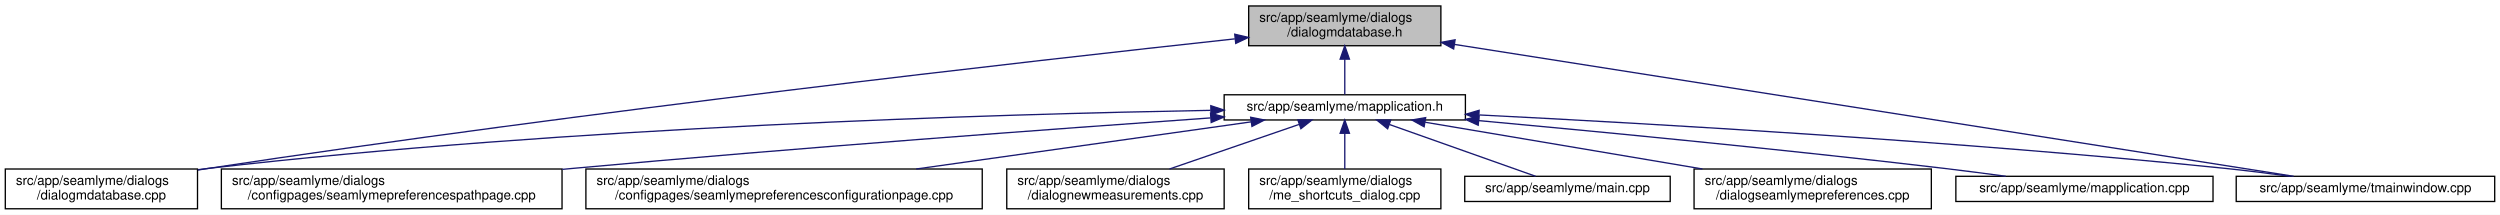
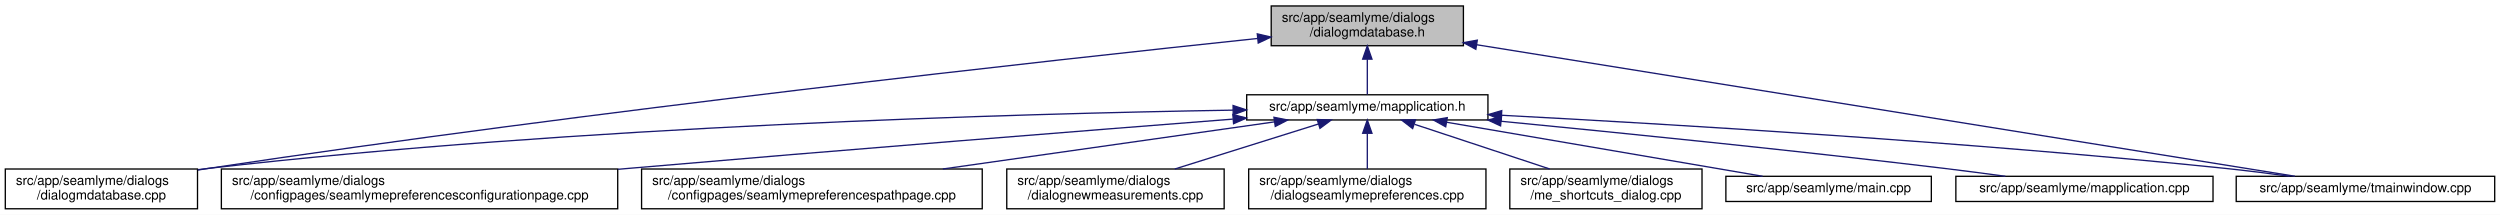
<svg xmlns="http://www.w3.org/2000/svg" xmlns:xlink="http://www.w3.org/1999/xlink" width="1886pt" height="162pt" viewBox="0.00 0.00 1886.00 162.00">
  <g id="graph0" class="graph" transform="scale(1 1) rotate(0) translate(4 158)">
    <polygon fill="white" stroke="transparent" points="-4,4 -4,-158 1882,-158 1882,4 -4,4" />
    <g id="node1" class="node">
      <g id="a_node1">
        <a xlink:title=" ">
-           <polygon fill="#bfbfbf" stroke="black" points="938,-123.5 938,-153.5 1083,-153.5 1083,-123.5 938,-123.5" />
-           <text text-anchor="start" x="946" y="-141.5" font-family="Helvetica,sans-Serif" font-size="10.00">src/app/seamlyme/dialogs</text>
-           <text text-anchor="middle" x="1010.5" y="-130.5" font-family="Helvetica,sans-Serif" font-size="10.00">/dialogmdatabase.h</text>
+           <polygon fill="#bfbfbf" stroke="black" points="955,-123.5 955,-153.5 1100,-153.5 1100,-123.5 955,-123.5" />
+           <text text-anchor="start" x="963" y="-141.5" font-family="Helvetica,sans-Serif" font-size="10.00">src/app/seamlyme/dialogs</text>
+           <text text-anchor="middle" x="1027.5" y="-130.5" font-family="Helvetica,sans-Serif" font-size="10.00">/dialogmdatabase.h</text>
        </a>
      </g>
    </g>
    <g id="node2" class="node">
      <g id="a_node2">
        <a xlink:href="../../d1/d42/dialogmdatabase_8cpp.html" target="_top" xlink:title=" ">
          <polygon fill="white" stroke="black" points="0,-0.5 0,-30.5 145,-30.5 145,-0.5 0,-0.5" />
          <text text-anchor="start" x="8" y="-18.5" font-family="Helvetica,sans-Serif" font-size="10.00">src/app/seamlyme/dialogs</text>
          <text text-anchor="middle" x="72.5" y="-7.5" font-family="Helvetica,sans-Serif" font-size="10.00">/dialogmdatabase.cpp</text>
        </a>
      </g>
    </g>
    <g id="edge1" class="edge">
-       <path fill="none" stroke="midnightblue" d="M927.54,-128.68C774.29,-112.07 436.61,-73.9 153.5,-31 150.82,-30.59 148.08,-30.17 145.33,-29.73" />
-       <polygon fill="midnightblue" stroke="midnightblue" points="927.49,-132.2 937.8,-129.79 928.24,-125.24 927.49,-132.2" />
+       <path fill="none" stroke="midnightblue" d="M944.84,-128.99C789.48,-112.64 443.41,-74.58 153.5,-31 150.82,-30.6 148.08,-30.17 145.33,-29.73" />
+       <polygon fill="midnightblue" stroke="midnightblue" points="944.49,-132.47 954.8,-130.03 945.22,-125.51 944.49,-132.47" />
    </g>
    <g id="node3" class="node">
      <g id="a_node3">
        <a xlink:href="../../df/da4/mapplication_8h.html" target="_top" xlink:title=" ">
-           <polygon fill="white" stroke="black" points="919.5,-67.5 919.5,-86.5 1101.5,-86.5 1101.5,-67.5 919.5,-67.5" />
-           <text text-anchor="middle" x="1010.5" y="-74.5" font-family="Helvetica,sans-Serif" font-size="10.00">src/app/seamlyme/mapplication.h</text>
+           <polygon fill="white" stroke="black" points="936.5,-67.5 936.5,-86.5 1118.5,-86.5 1118.5,-67.5 936.5,-67.5" />
+           <text text-anchor="middle" x="1027.5" y="-74.5" font-family="Helvetica,sans-Serif" font-size="10.00">src/app/seamlyme/mapplication.h</text>
        </a>
      </g>
    </g>
    <g id="edge2" class="edge">
-       <path fill="none" stroke="midnightblue" d="M1010.5,-113.29C1010.5,-103.86 1010.5,-93.65 1010.5,-86.66" />
-       <polygon fill="midnightblue" stroke="midnightblue" points="1007,-113.4 1010.5,-123.4 1014,-113.4 1007,-113.4" />
+       <path fill="none" stroke="midnightblue" d="M1027.5,-113.29C1027.5,-103.86 1027.5,-93.65 1027.5,-86.66" />
+       <polygon fill="midnightblue" stroke="midnightblue" points="1024,-113.4 1027.5,-123.4 1031,-113.4 1024,-113.4" />
    </g>
    <g id="node11" class="node">
      <g id="a_node11">
        <a xlink:href="../../dc/de1/tmainwindow_8cpp.html" target="_top" xlink:title=" ">
          <polygon fill="white" stroke="black" points="1683,-6 1683,-25 1878,-25 1878,-6 1683,-6" />
          <text text-anchor="middle" x="1780.5" y="-13" font-family="Helvetica,sans-Serif" font-size="10.00">src/app/seamlyme/tmainwindow.cpp</text>
        </a>
      </g>
    </g>
    <g id="edge12" class="edge">
-       <path fill="none" stroke="midnightblue" d="M1093.45,-124.46C1251.91,-99.56 1593.66,-45.86 1726.32,-25.01" />
-       <polygon fill="midnightblue" stroke="midnightblue" points="1092.62,-121.05 1083.29,-126.06 1093.71,-127.97 1092.62,-121.05" />
+       <path fill="none" stroke="midnightblue" d="M1110.02,-124.24C1265.49,-99.26 1597.76,-45.86 1727.27,-25.05" />
+       <polygon fill="midnightblue" stroke="midnightblue" points="1109.36,-120.8 1100.04,-125.84 1110.47,-127.71 1109.36,-120.8" />
    </g>
    <g id="edge5" class="edge">
-       <path fill="none" stroke="midnightblue" d="M909.15,-74.76C748.42,-71.88 425.42,-62.35 153.5,-31 150.8,-30.69 148.06,-30.34 145.29,-29.97" />
-       <polygon fill="midnightblue" stroke="midnightblue" points="909.44,-78.27 919.49,-74.94 909.56,-71.27 909.44,-78.27" />
+       <path fill="none" stroke="midnightblue" d="M926.25,-74.91C763.08,-72.23 432.01,-62.97 153.5,-31 150.8,-30.69 148.06,-30.35 145.29,-29.98" />
+       <polygon fill="midnightblue" stroke="midnightblue" points="926.23,-78.41 936.28,-75.07 926.34,-71.41 926.23,-78.41" />
    </g>
    <g id="node4" class="node">
      <g id="a_node4">
-         <a xlink:href="../../d8/dcc/seamlymepreferencespathpage_8cpp.html" target="_top" xlink:title=" ">
-           <polygon fill="white" stroke="black" points="163,-0.5 163,-30.5 420,-30.5 420,-0.5 163,-0.5" />
+         <a xlink:href="../../d9/d23/seamlymepreferencesconfigurationpage_8cpp.html" target="_top" xlink:title=" ">
+           <polygon fill="white" stroke="black" points="163,-0.5 163,-30.5 462,-30.5 462,-0.5 163,-0.5" />
          <text text-anchor="start" x="171" y="-18.5" font-family="Helvetica,sans-Serif" font-size="10.00">src/app/seamlyme/dialogs</text>
-           <text text-anchor="middle" x="291.5" y="-7.5" font-family="Helvetica,sans-Serif" font-size="10.00">/configpages/seamlymepreferencespathpage.cpp</text>
+           <text text-anchor="middle" x="312.5" y="-7.5" font-family="Helvetica,sans-Serif" font-size="10.00">/configpages/seamlymepreferencesconfigurationpage.cpp</text>
        </a>
      </g>
    </g>
    <g id="edge3" class="edge">
-       <path fill="none" stroke="midnightblue" d="M909.16,-69.04C792.98,-60.85 596.88,-46.42 428.5,-31 425.76,-30.75 422.99,-30.49 420.2,-30.23" />
-       <polygon fill="midnightblue" stroke="midnightblue" points="909.23,-72.55 919.45,-69.76 909.72,-65.57 909.23,-72.55" />
+       <path fill="none" stroke="midnightblue" d="M926.06,-68.14C814.4,-59.41 629.61,-44.73 470.5,-31 467.76,-30.76 464.98,-30.52 462.19,-30.28" />
+       <polygon fill="midnightblue" stroke="midnightblue" points="926.06,-71.65 936.3,-68.94 926.6,-64.67 926.06,-71.65" />
    </g>
    <g id="node5" class="node">
      <g id="a_node5">
-         <a xlink:href="../../d9/d23/seamlymepreferencesconfigurationpage_8cpp.html" target="_top" xlink:title=" ">
-           <polygon fill="white" stroke="black" points="438,-0.5 438,-30.5 737,-30.5 737,-0.5 438,-0.5" />
-           <text text-anchor="start" x="446" y="-18.5" font-family="Helvetica,sans-Serif" font-size="10.00">src/app/seamlyme/dialogs</text>
-           <text text-anchor="middle" x="587.5" y="-7.5" font-family="Helvetica,sans-Serif" font-size="10.00">/configpages/seamlymepreferencesconfigurationpage.cpp</text>
+         <a xlink:href="../../d8/dcc/seamlymepreferencespathpage_8cpp.html" target="_top" xlink:title=" ">
+           <polygon fill="white" stroke="black" points="480,-0.5 480,-30.5 737,-30.5 737,-0.5 480,-0.5" />
+           <text text-anchor="start" x="488" y="-18.5" font-family="Helvetica,sans-Serif" font-size="10.00">src/app/seamlyme/dialogs</text>
+           <text text-anchor="middle" x="608.5" y="-7.5" font-family="Helvetica,sans-Serif" font-size="10.00">/configpages/seamlymepreferencespathpage.cpp</text>
        </a>
      </g>
    </g>
    <g id="edge4" class="edge">
-       <path fill="none" stroke="midnightblue" d="M939.97,-66.08C870.87,-56.36 764.9,-41.45 687.19,-30.52" />
-       <polygon fill="midnightblue" stroke="midnightblue" points="939.5,-69.55 949.89,-67.48 940.48,-62.62 939.5,-69.55" />
+       <path fill="none" stroke="midnightblue" d="M957.22,-66.02C888.76,-56.3 784.07,-41.43 707.25,-30.52" />
+       <polygon fill="midnightblue" stroke="midnightblue" points="957.07,-69.53 967.47,-67.48 958.06,-62.6 957.07,-69.53" />
    </g>
    <g id="node6" class="node">
      <g id="a_node6">
        <a xlink:href="../../de/d0a/dialognewmeasurements_8cpp.html" target="_top" xlink:title=" ">
          <polygon fill="white" stroke="black" points="755.5,-0.5 755.5,-30.5 919.5,-30.5 919.5,-0.5 755.5,-0.5" />
          <text text-anchor="start" x="763.5" y="-18.5" font-family="Helvetica,sans-Serif" font-size="10.00">src/app/seamlyme/dialogs</text>
          <text text-anchor="middle" x="837.5" y="-7.5" font-family="Helvetica,sans-Serif" font-size="10.00">/dialognewmeasurements.cpp</text>
        </a>
      </g>
    </g>
    <g id="edge6" class="edge">
-       <path fill="none" stroke="midnightblue" d="M975.91,-64.1C947.76,-54.42 907.97,-40.74 878.27,-30.52" />
-       <polygon fill="midnightblue" stroke="midnightblue" points="975.12,-67.53 985.71,-67.48 977.4,-60.91 975.12,-67.53" />
+       <path fill="none" stroke="midnightblue" d="M990.72,-64.48C959.75,-54.78 915.32,-40.87 882.28,-30.52" />
+       <polygon fill="midnightblue" stroke="midnightblue" points="989.69,-67.83 1000.28,-67.48 991.78,-61.15 989.69,-67.83" />
    </g>
    <g id="node7" class="node">
      <g id="a_node7">
-         <a xlink:href="../../d6/d8e/me__shortcuts__dialog_8cpp.html" target="_top" xlink:title=" ">
-           <polygon fill="white" stroke="black" points="938,-0.5 938,-30.5 1083,-30.5 1083,-0.5 938,-0.5" />
+         <a xlink:href="../../dd/db1/dialogseamlymepreferences_8cpp.html" target="_top" xlink:title=" ">
+           <polygon fill="white" stroke="black" points="938,-0.5 938,-30.5 1117,-30.5 1117,-0.5 938,-0.5" />
          <text text-anchor="start" x="946" y="-18.5" font-family="Helvetica,sans-Serif" font-size="10.00">src/app/seamlyme/dialogs</text>
-           <text text-anchor="middle" x="1010.5" y="-7.5" font-family="Helvetica,sans-Serif" font-size="10.00">/me_shortcuts_dialog.cpp</text>
+           <text text-anchor="middle" x="1027.5" y="-7.5" font-family="Helvetica,sans-Serif" font-size="10.00">/dialogseamlymepreferences.cpp</text>
        </a>
      </g>
    </g>
    <g id="edge7" class="edge">
-       <path fill="none" stroke="midnightblue" d="M1010.5,-57.23C1010.5,-48.59 1010.5,-38.5 1010.5,-30.52" />
-       <polygon fill="midnightblue" stroke="midnightblue" points="1007,-57.48 1010.5,-67.48 1014,-57.48 1007,-57.48" />
+       <path fill="none" stroke="midnightblue" d="M1027.5,-57.23C1027.5,-48.59 1027.5,-38.5 1027.5,-30.52" />
+       <polygon fill="midnightblue" stroke="midnightblue" points="1024,-57.48 1027.5,-67.48 1031,-57.48 1024,-57.48" />
    </g>
    <g id="node8" class="node">
      <g id="a_node8">
-         <a xlink:href="../../db/de0/app_2seamlyme_2main_8cpp.html" target="_top" xlink:title=" ">
-           <polygon fill="white" stroke="black" points="1101,-6 1101,-25 1256,-25 1256,-6 1101,-6" />
-           <text text-anchor="middle" x="1178.5" y="-13" font-family="Helvetica,sans-Serif" font-size="10.00">src/app/seamlyme/main.cpp</text>
+         <a xlink:href="../../d6/d8e/me__shortcuts__dialog_8cpp.html" target="_top" xlink:title=" ">
+           <polygon fill="white" stroke="black" points="1135,-0.5 1135,-30.5 1280,-30.5 1280,-0.5 1135,-0.5" />
+           <text text-anchor="start" x="1143" y="-18.5" font-family="Helvetica,sans-Serif" font-size="10.00">src/app/seamlyme/dialogs</text>
+           <text text-anchor="middle" x="1207.5" y="-7.5" font-family="Helvetica,sans-Serif" font-size="10.00">/me_shortcuts_dialog.cpp</text>
        </a>
      </g>
    </g>
    <g id="edge8" class="edge">
-       <path fill="none" stroke="midnightblue" d="M1044.15,-64.08C1076.8,-52.52 1125.55,-35.25 1154.47,-25.01" />
-       <polygon fill="midnightblue" stroke="midnightblue" points="1042.83,-60.84 1034.57,-67.48 1045.17,-67.44 1042.83,-60.84" />
+       <path fill="none" stroke="midnightblue" d="M1063.11,-64.23C1092.42,-54.54 1134.04,-40.78 1165.08,-30.52" />
+       <polygon fill="midnightblue" stroke="midnightblue" points="1061.69,-61.01 1053.29,-67.48 1063.88,-67.66 1061.69,-61.01" />
    </g>
    <g id="node9" class="node">
      <g id="a_node9">
-         <a xlink:href="../../dd/db1/dialogseamlymepreferences_8cpp.html" target="_top" xlink:title=" ">
-           <polygon fill="white" stroke="black" points="1274,-0.5 1274,-30.5 1453,-30.5 1453,-0.5 1274,-0.5" />
-           <text text-anchor="start" x="1282" y="-18.5" font-family="Helvetica,sans-Serif" font-size="10.00">src/app/seamlyme/dialogs</text>
-           <text text-anchor="middle" x="1363.5" y="-7.5" font-family="Helvetica,sans-Serif" font-size="10.00">/dialogseamlymepreferences.cpp</text>
+         <a xlink:href="../../db/de0/app_2seamlyme_2main_8cpp.html" target="_top" xlink:title=" ">
+           <polygon fill="white" stroke="black" points="1298,-6 1298,-25 1453,-25 1453,-6 1298,-6" />
+           <text text-anchor="middle" x="1375.5" y="-13" font-family="Helvetica,sans-Serif" font-size="10.00">src/app/seamlyme/main.cpp</text>
        </a>
      </g>
    </g>
    <g id="edge9" class="edge">
-       <path fill="none" stroke="midnightblue" d="M1071.14,-65.78C1128.83,-56.05 1216.12,-41.34 1280.3,-30.52" />
-       <polygon fill="midnightblue" stroke="midnightblue" points="1070.36,-62.36 1061.08,-67.48 1071.52,-69.26 1070.36,-62.36" />
+       <path fill="none" stroke="midnightblue" d="M1087.4,-65.76C1154.73,-54.25 1262.85,-35.76 1325.73,-25.01" />
+       <polygon fill="midnightblue" stroke="midnightblue" points="1086.63,-62.34 1077.36,-67.48 1087.81,-69.24 1086.63,-62.34" />
    </g>
    <g id="node10" class="node">
      <g id="a_node10">
        <a xlink:href="../../da/dfb/mapplication_8cpp.html" target="_top" xlink:title=" ">
          <polygon fill="white" stroke="black" points="1471.5,-6 1471.5,-25 1665.5,-25 1665.5,-6 1471.5,-6" />
          <text text-anchor="middle" x="1568.5" y="-13" font-family="Helvetica,sans-Serif" font-size="10.00">src/app/seamlyme/mapplication.cpp</text>
        </a>
      </g>
    </g>
    <g id="edge10" class="edge">
-       <path fill="none" stroke="midnightblue" d="M1111.62,-67C1203.3,-58.59 1342.1,-45.22 1462.5,-31 1477.63,-29.21 1493.94,-27.08 1509.12,-25.01" />
-       <polygon fill="midnightblue" stroke="midnightblue" points="1111.15,-63.53 1101.51,-67.93 1111.79,-70.5 1111.15,-63.53" />
+       <path fill="none" stroke="midnightblue" d="M1128.41,-66.51C1216.65,-57.98 1348.18,-44.73 1462.5,-31 1477.53,-29.2 1493.73,-27.07 1508.84,-25.01" />
+       <polygon fill="midnightblue" stroke="midnightblue" points="1128.03,-63.03 1118.41,-67.47 1128.7,-70 1128.03,-63.03" />
    </g>
    <g id="edge11" class="edge">
-       <path fill="none" stroke="midnightblue" d="M1112.06,-71.28C1242.48,-64.71 1475.71,-51.31 1674.5,-31 1690.48,-29.37 1707.77,-27.18 1723.65,-25" />
-       <polygon fill="midnightblue" stroke="midnightblue" points="1111.5,-67.8 1101.69,-71.79 1111.85,-74.79 1111.5,-67.8" />
+       <path fill="none" stroke="midnightblue" d="M1128.88,-71.04C1256.41,-64.32 1482.02,-50.84 1674.5,-31 1690.39,-29.36 1707.57,-27.19 1723.37,-25.02" />
+       <polygon fill="midnightblue" stroke="midnightblue" points="1128.54,-67.55 1118.74,-71.57 1128.91,-74.54 1128.54,-67.55" />
    </g>
  </g>
</svg>
